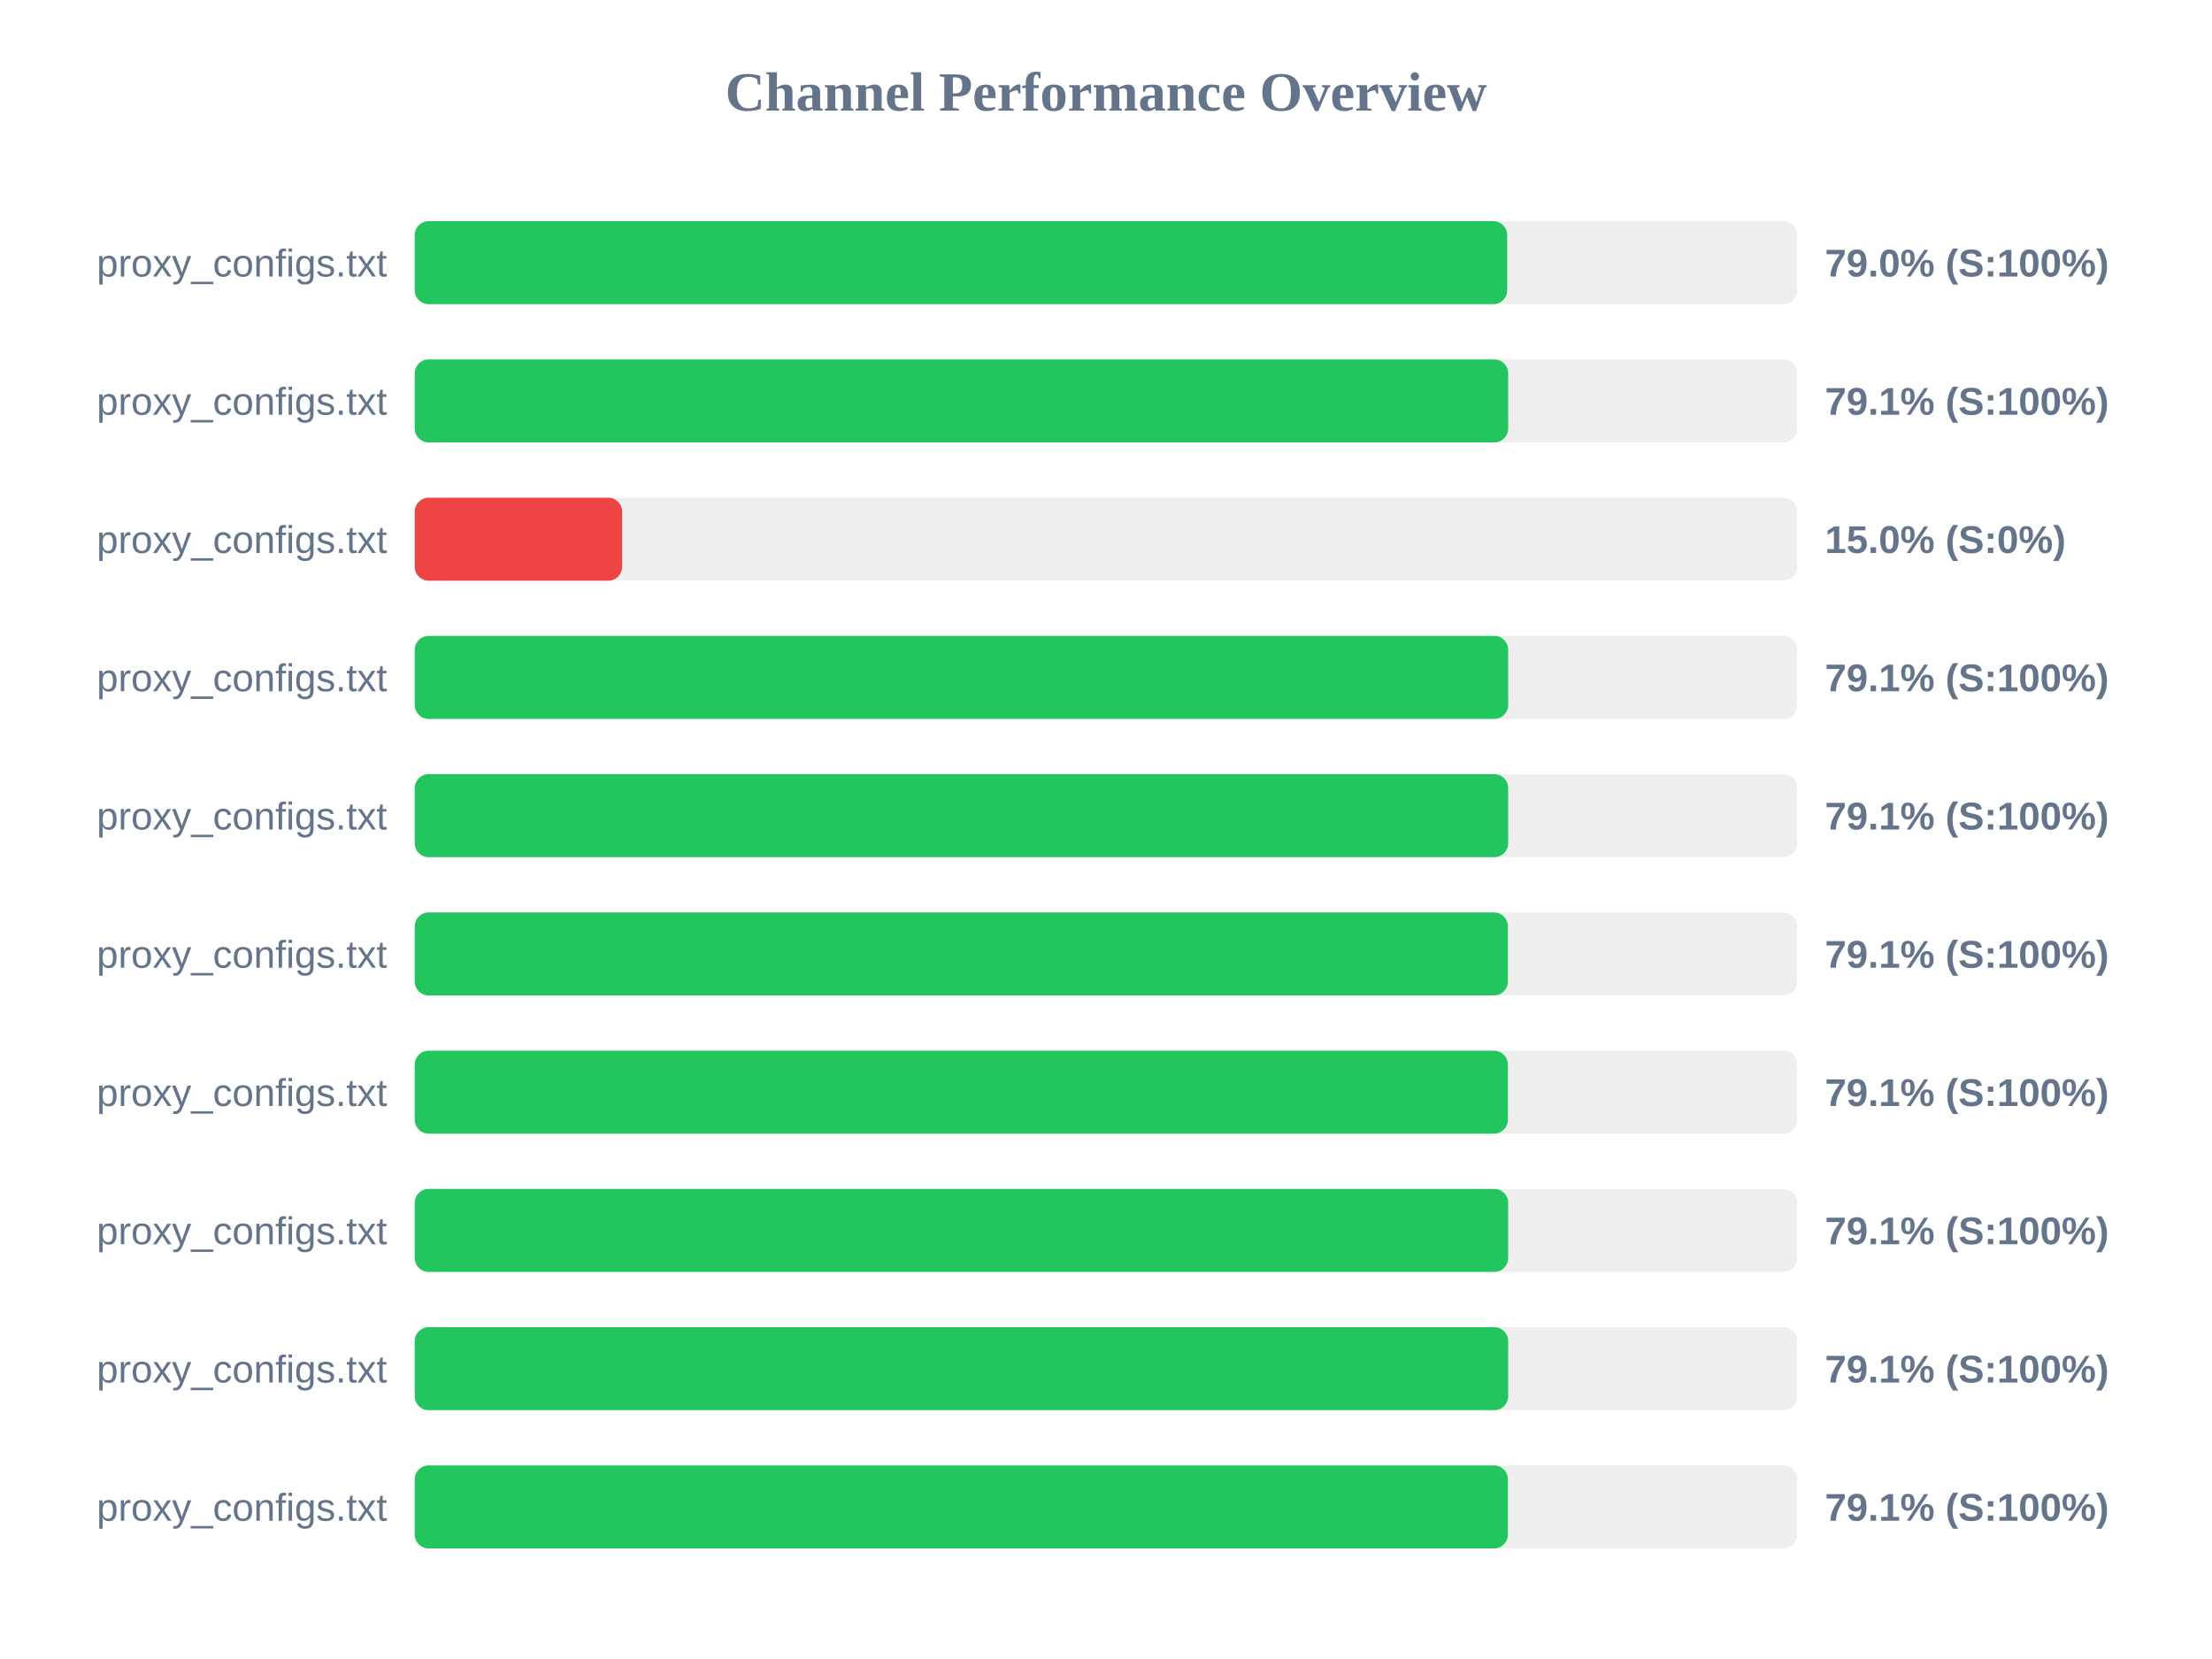
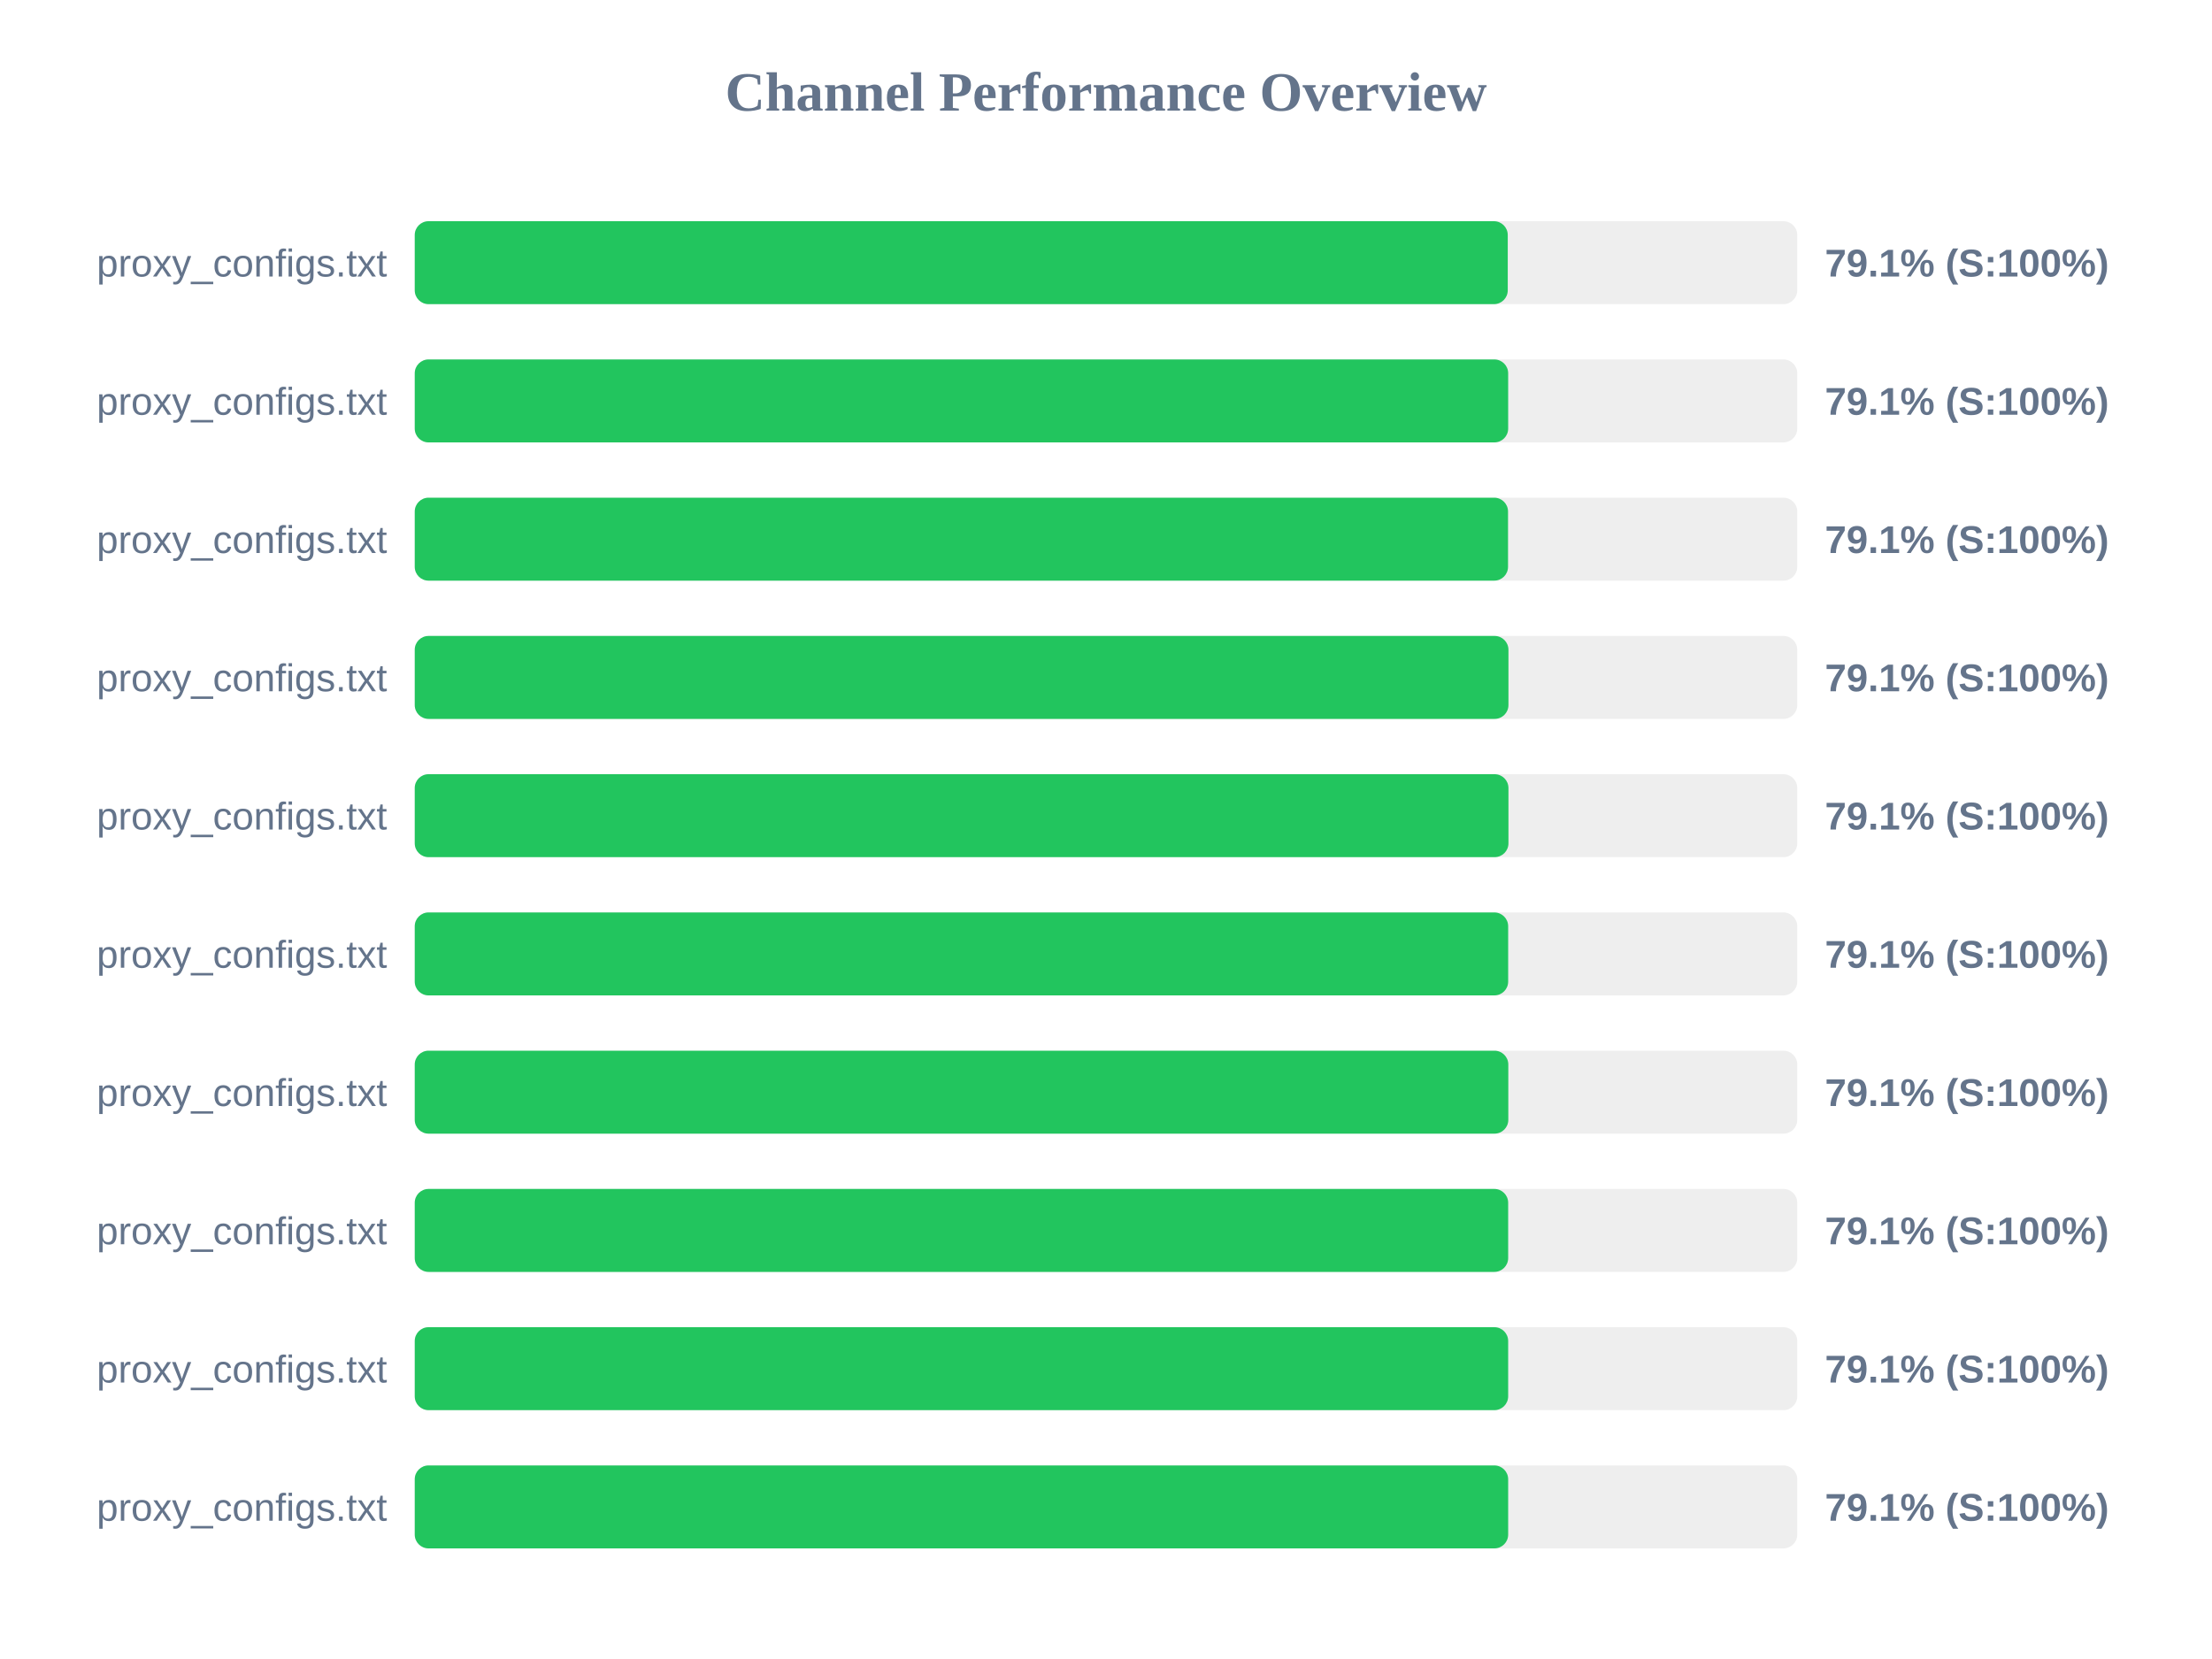
<svg xmlns="http://www.w3.org/2000/svg" width="800" height="600" version="1.1">
  <style>
        .row { font: 14px Arial; fill: #64748b; }
        .score { font: bold 14px Arial; fill: #64748b; }
    </style>
  <text x="400" y="40" text-anchor="middle" font-size="20px" font-weight="bold" fill="#64748b">Channel Performance Overview</text>
  <rect x="150" y="80" width="500" height="30" fill="#eee" rx="5" />
-   <rect x="150" y="80" width="395.1" height="30" fill="#22c55e" rx="5" />
+   <rect x="150" y="80" width="395.3" height="30" fill="#22c55e" rx="5" />
  <text x="140" y="100" text-anchor="end" class="row">proxy_configs.txt</text>
-   <text x="660" y="100" text-anchor="start" class="score">79.0% (S:100%)</text>
+   <text x="660" y="100" text-anchor="start" class="score">79.1% (S:100%)</text>
  <rect x="150" y="130" width="500" height="30" fill="#eee" rx="5" />
  <rect x="150" y="130" width="395.45" height="30" fill="#22c55e" rx="5" />
  <text x="140" y="150" text-anchor="end" class="row">proxy_configs.txt</text>
  <text x="660" y="150" text-anchor="start" class="score">79.1% (S:100%)</text>
  <rect x="150" y="180" width="500" height="30" fill="#eee" rx="5" />
-   <rect x="150" y="180" width="75.0" height="30" fill="#ef4444" rx="5" />
+   <rect x="150" y="180" width="395.4" height="30" fill="#22c55e" rx="5" />
  <text x="140" y="200" text-anchor="end" class="row">proxy_configs.txt</text>
-   <text x="660" y="200" text-anchor="start" class="score">15.0% (S:0%)</text>
+   <text x="660" y="200" text-anchor="start" class="score">79.1% (S:100%)</text>
  <rect x="150" y="230" width="500" height="30" fill="#eee" rx="5" />
-   <rect x="150" y="230" width="395.45" height="30" fill="#22c55e" rx="5" />
+   <rect x="150" y="230" width="395.55" height="30" fill="#22c55e" rx="5" />
  <text x="140" y="250" text-anchor="end" class="row">proxy_configs.txt</text>
  <text x="660" y="250" text-anchor="start" class="score">79.1% (S:100%)</text>
  <rect x="150" y="280" width="500" height="30" fill="#eee" rx="5" />
-   <rect x="150" y="280" width="395.45" height="30" fill="#22c55e" rx="5" />
+   <rect x="150" y="280" width="395.55" height="30" fill="#22c55e" rx="5" />
  <text x="140" y="300" text-anchor="end" class="row">proxy_configs.txt</text>
  <text x="660" y="300" text-anchor="start" class="score">79.1% (S:100%)</text>
  <rect x="150" y="330" width="500" height="30" fill="#eee" rx="5" />
-   <rect x="150" y="330" width="395.35" height="30" fill="#22c55e" rx="5" />
+   <rect x="150" y="330" width="395.45" height="30" fill="#22c55e" rx="5" />
  <text x="140" y="350" text-anchor="end" class="row">proxy_configs.txt</text>
  <text x="660" y="350" text-anchor="start" class="score">79.1% (S:100%)</text>
  <rect x="150" y="380" width="500" height="30" fill="#eee" rx="5" />
-   <rect x="150" y="380" width="395.35" height="30" fill="#22c55e" rx="5" />
+   <rect x="150" y="380" width="395.5" height="30" fill="#22c55e" rx="5" />
  <text x="140" y="400" text-anchor="end" class="row">proxy_configs.txt</text>
  <text x="660" y="400" text-anchor="start" class="score">79.1% (S:100%)</text>
  <rect x="150" y="430" width="500" height="30" fill="#eee" rx="5" />
  <rect x="150" y="430" width="395.45" height="30" fill="#22c55e" rx="5" />
  <text x="140" y="450" text-anchor="end" class="row">proxy_configs.txt</text>
  <text x="660" y="450" text-anchor="start" class="score">79.1% (S:100%)</text>
  <rect x="150" y="480" width="500" height="30" fill="#eee" rx="5" />
  <rect x="150" y="480" width="395.45" height="30" fill="#22c55e" rx="5" />
  <text x="140" y="500" text-anchor="end" class="row">proxy_configs.txt</text>
  <text x="660" y="500" text-anchor="start" class="score">79.1% (S:100%)</text>
  <rect x="150" y="530" width="500" height="30" fill="#eee" rx="5" />
-   <rect x="150" y="530" width="395.35" height="30" fill="#22c55e" rx="5" />
+   <rect x="150" y="530" width="395.45" height="30" fill="#22c55e" rx="5" />
  <text x="140" y="550" text-anchor="end" class="row">proxy_configs.txt</text>
  <text x="660" y="550" text-anchor="start" class="score">79.1% (S:100%)</text>
</svg>
